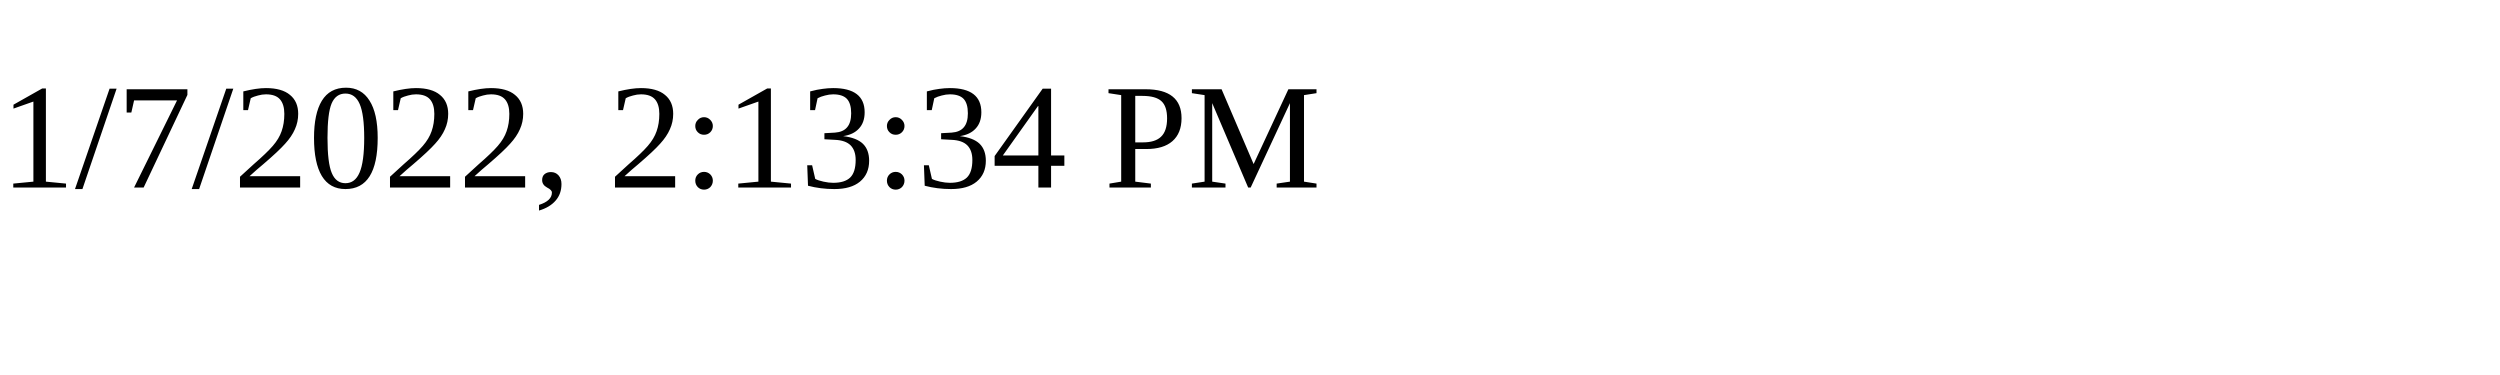
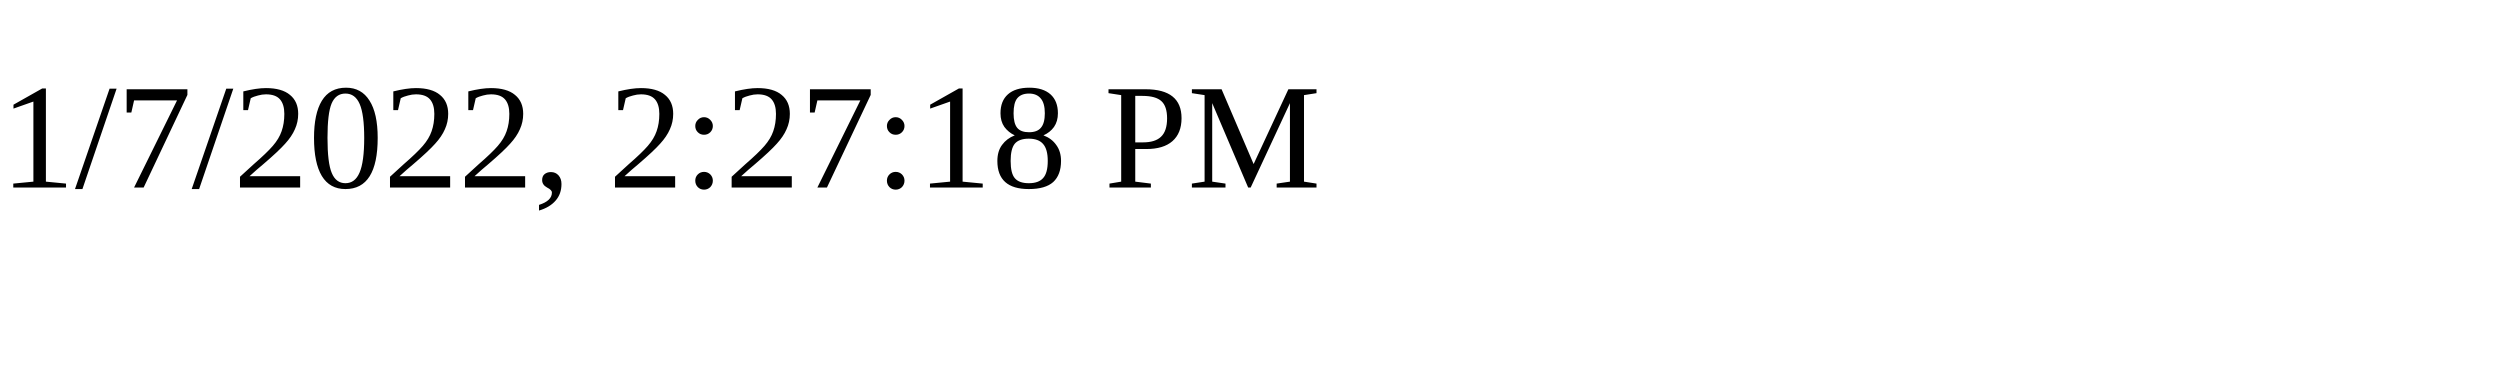
<svg xmlns="http://www.w3.org/2000/svg" height="30" width="200">
-   <text x="0" y="15">1/7/2022, 2:13:34 PM</text>
+   <text x="0" y="15">1/7/2022, 2:27:18 PM</text>
</svg>
